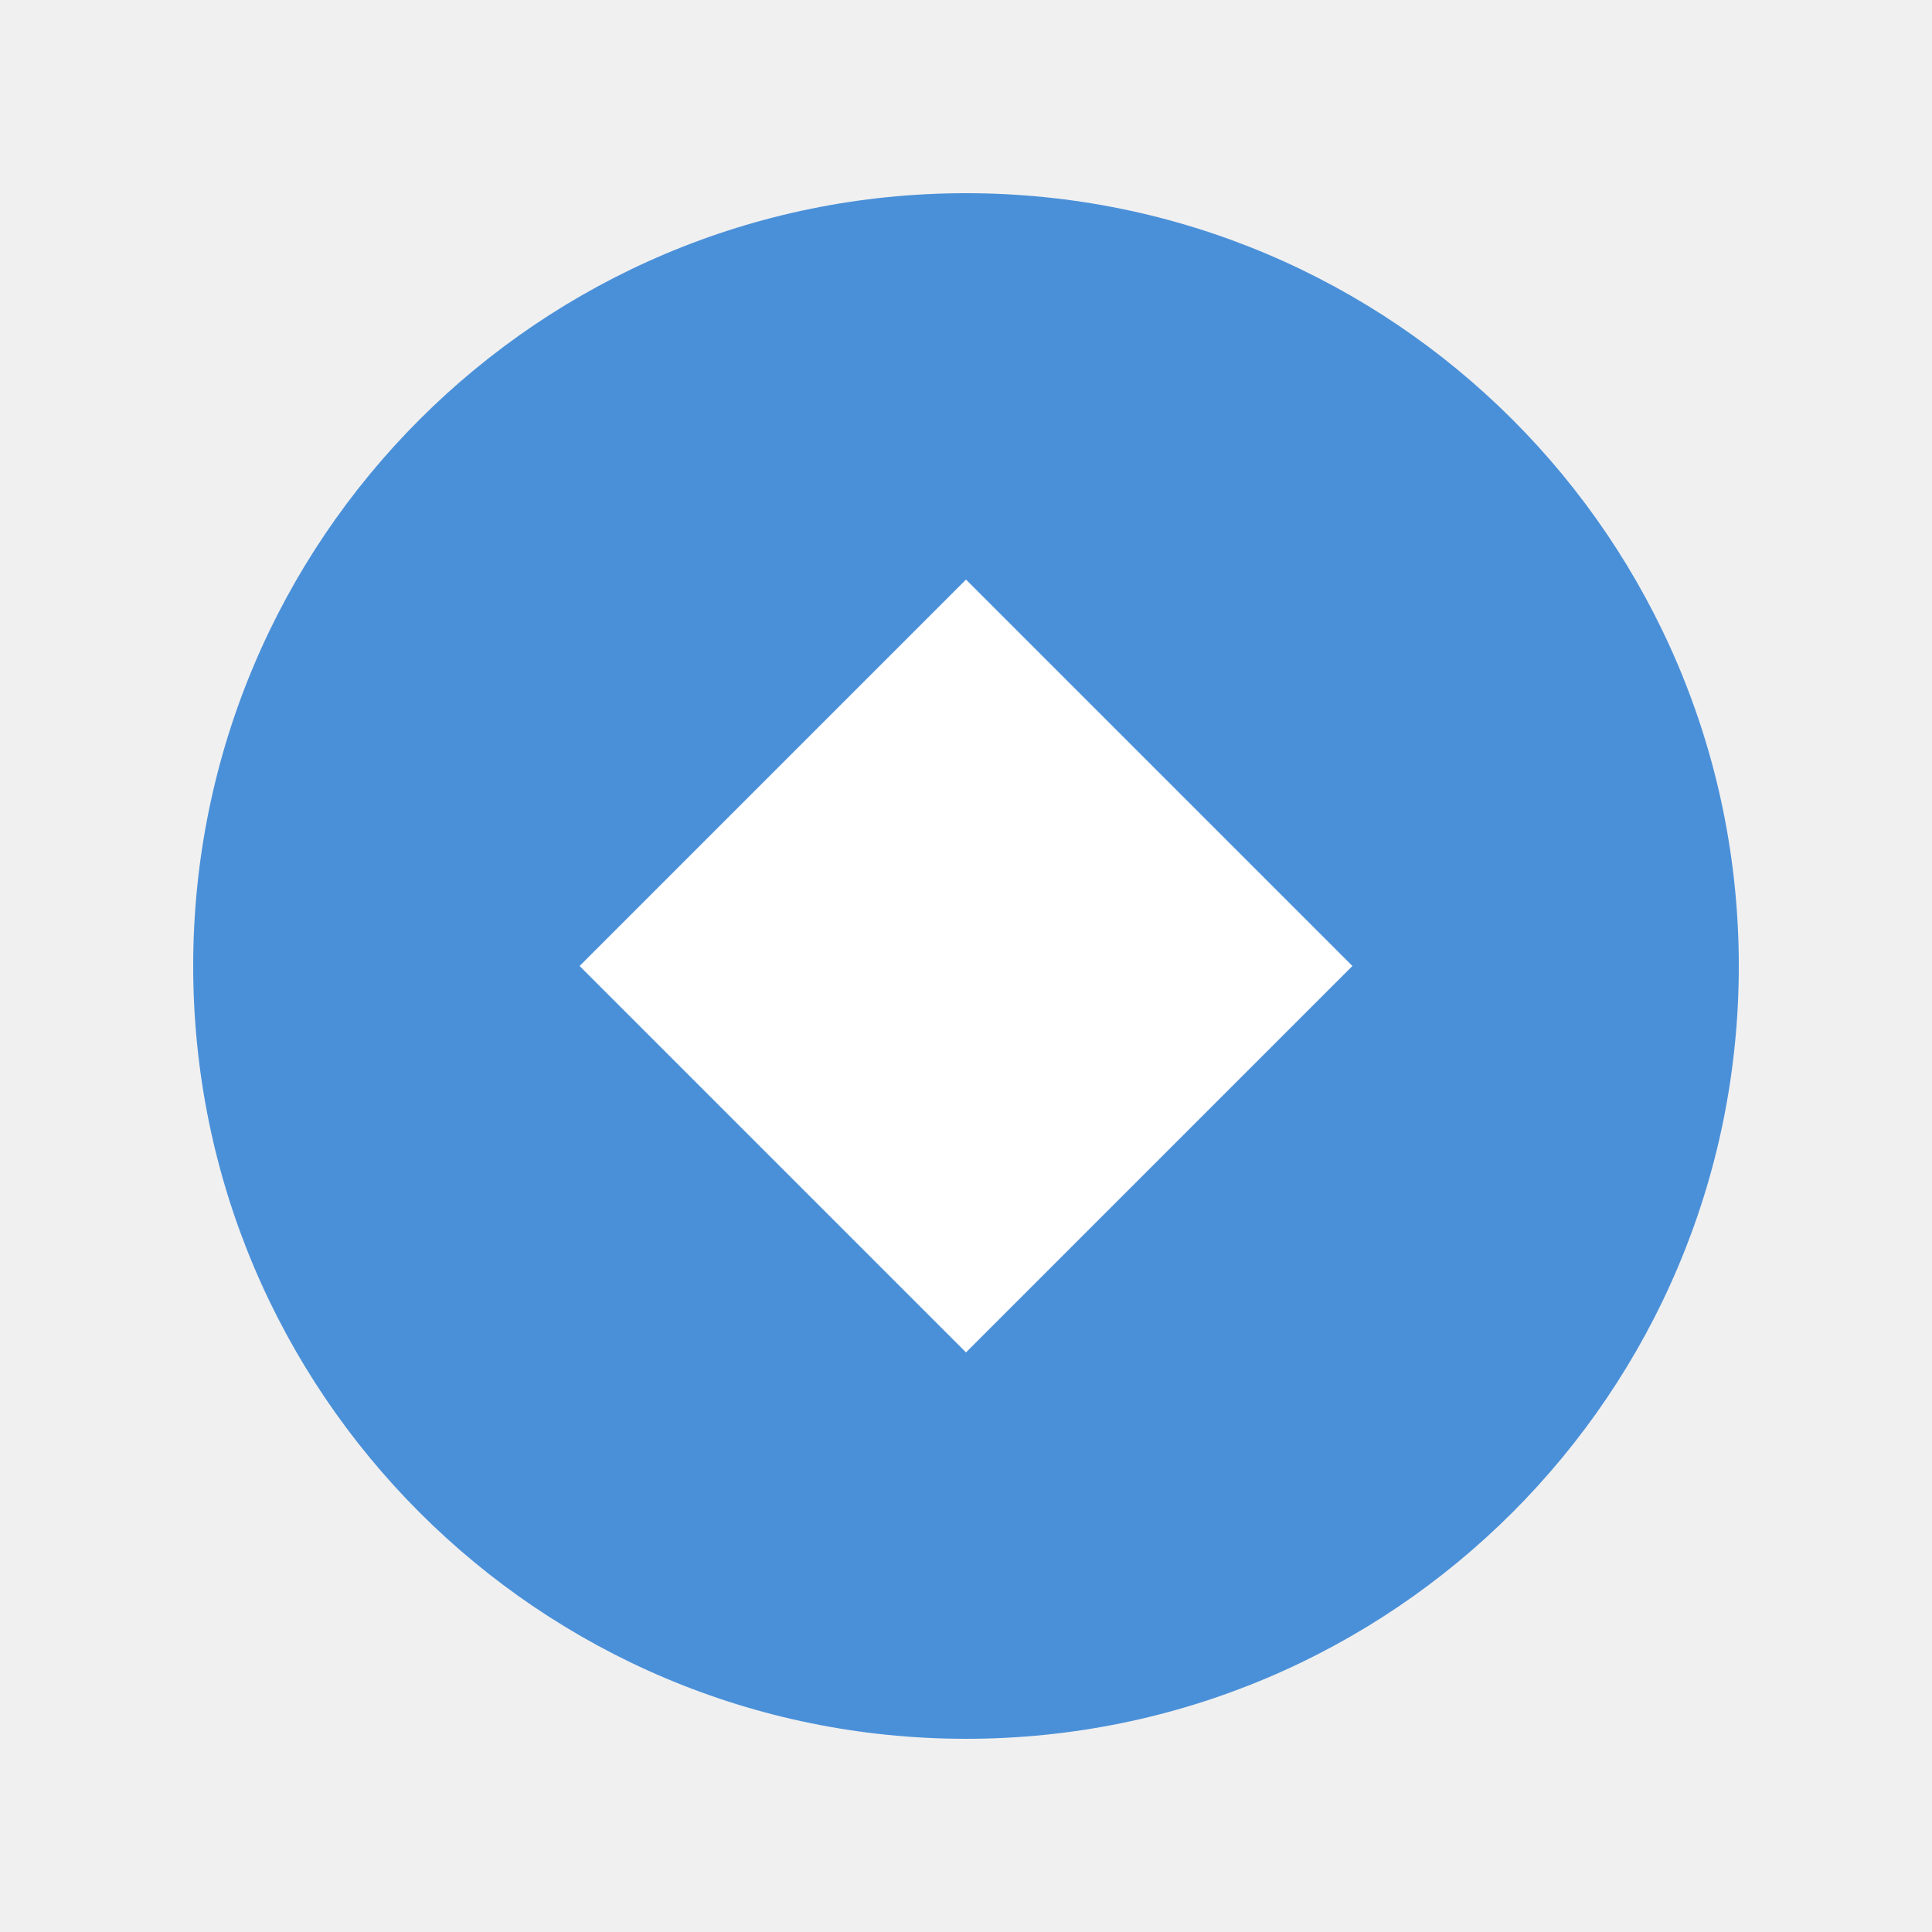
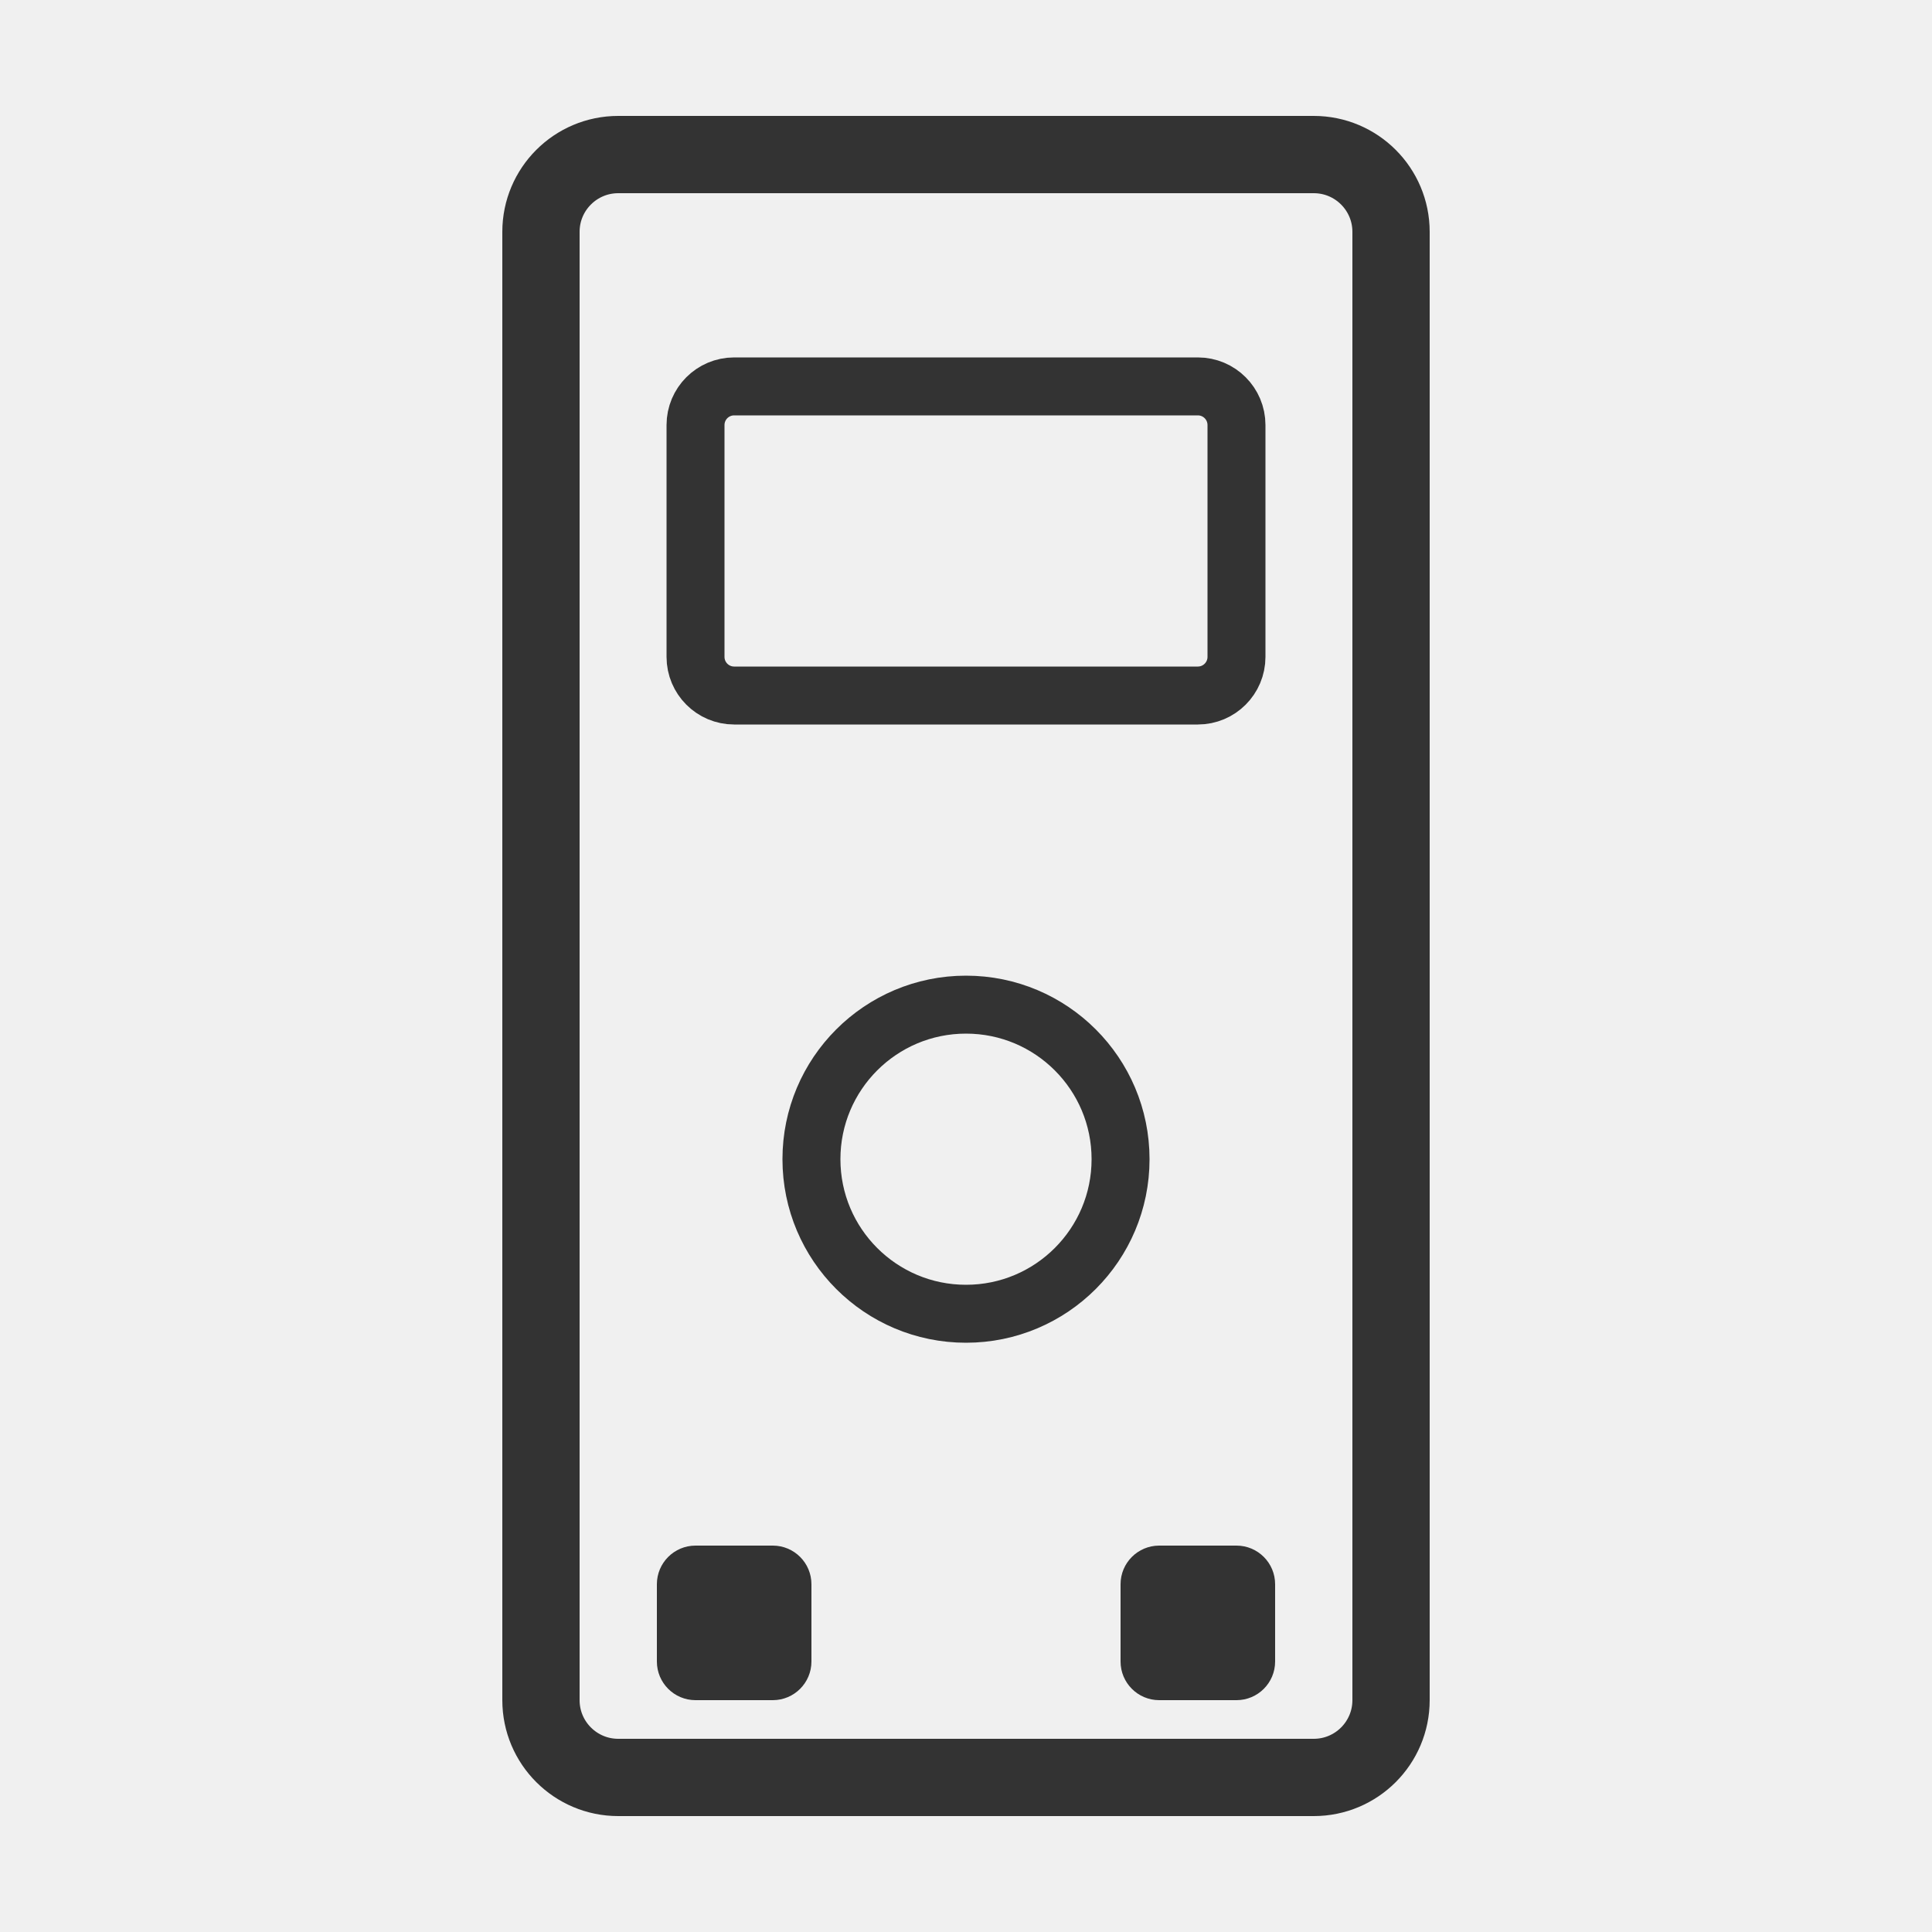
- <svg xmlns="http://www.w3.org/2000/svg" width="50" height="50" viewBox="0 0 50 50">
-   <circle cx="25" cy="25" r="20" fill="#4a90d9" />
-   <path d="M25 15 L35 25 L25 35 L15 25 Z" fill="white" />
+ <svg xmlns="http://www.w3.org/2000/svg" viewBox="0 0 50 50">
+   <rect x="14" y="4" width="22" height="42" rx="2" fill="none" stroke="#333" stroke-width="2" />
+   <rect x="18" y="10" width="14" height="8" rx="1" fill="none" stroke="#333" stroke-width="1.5" />
+   <circle cx="25" cy="30" r="4" fill="none" stroke="#333" stroke-width="1.5" />
+   <rect x="17" y="40" width="4" height="4" rx="1" fill="#333" />
+   <rect x="29" y="40" width="4" height="4" rx="1" fill="#333" />
</svg>
